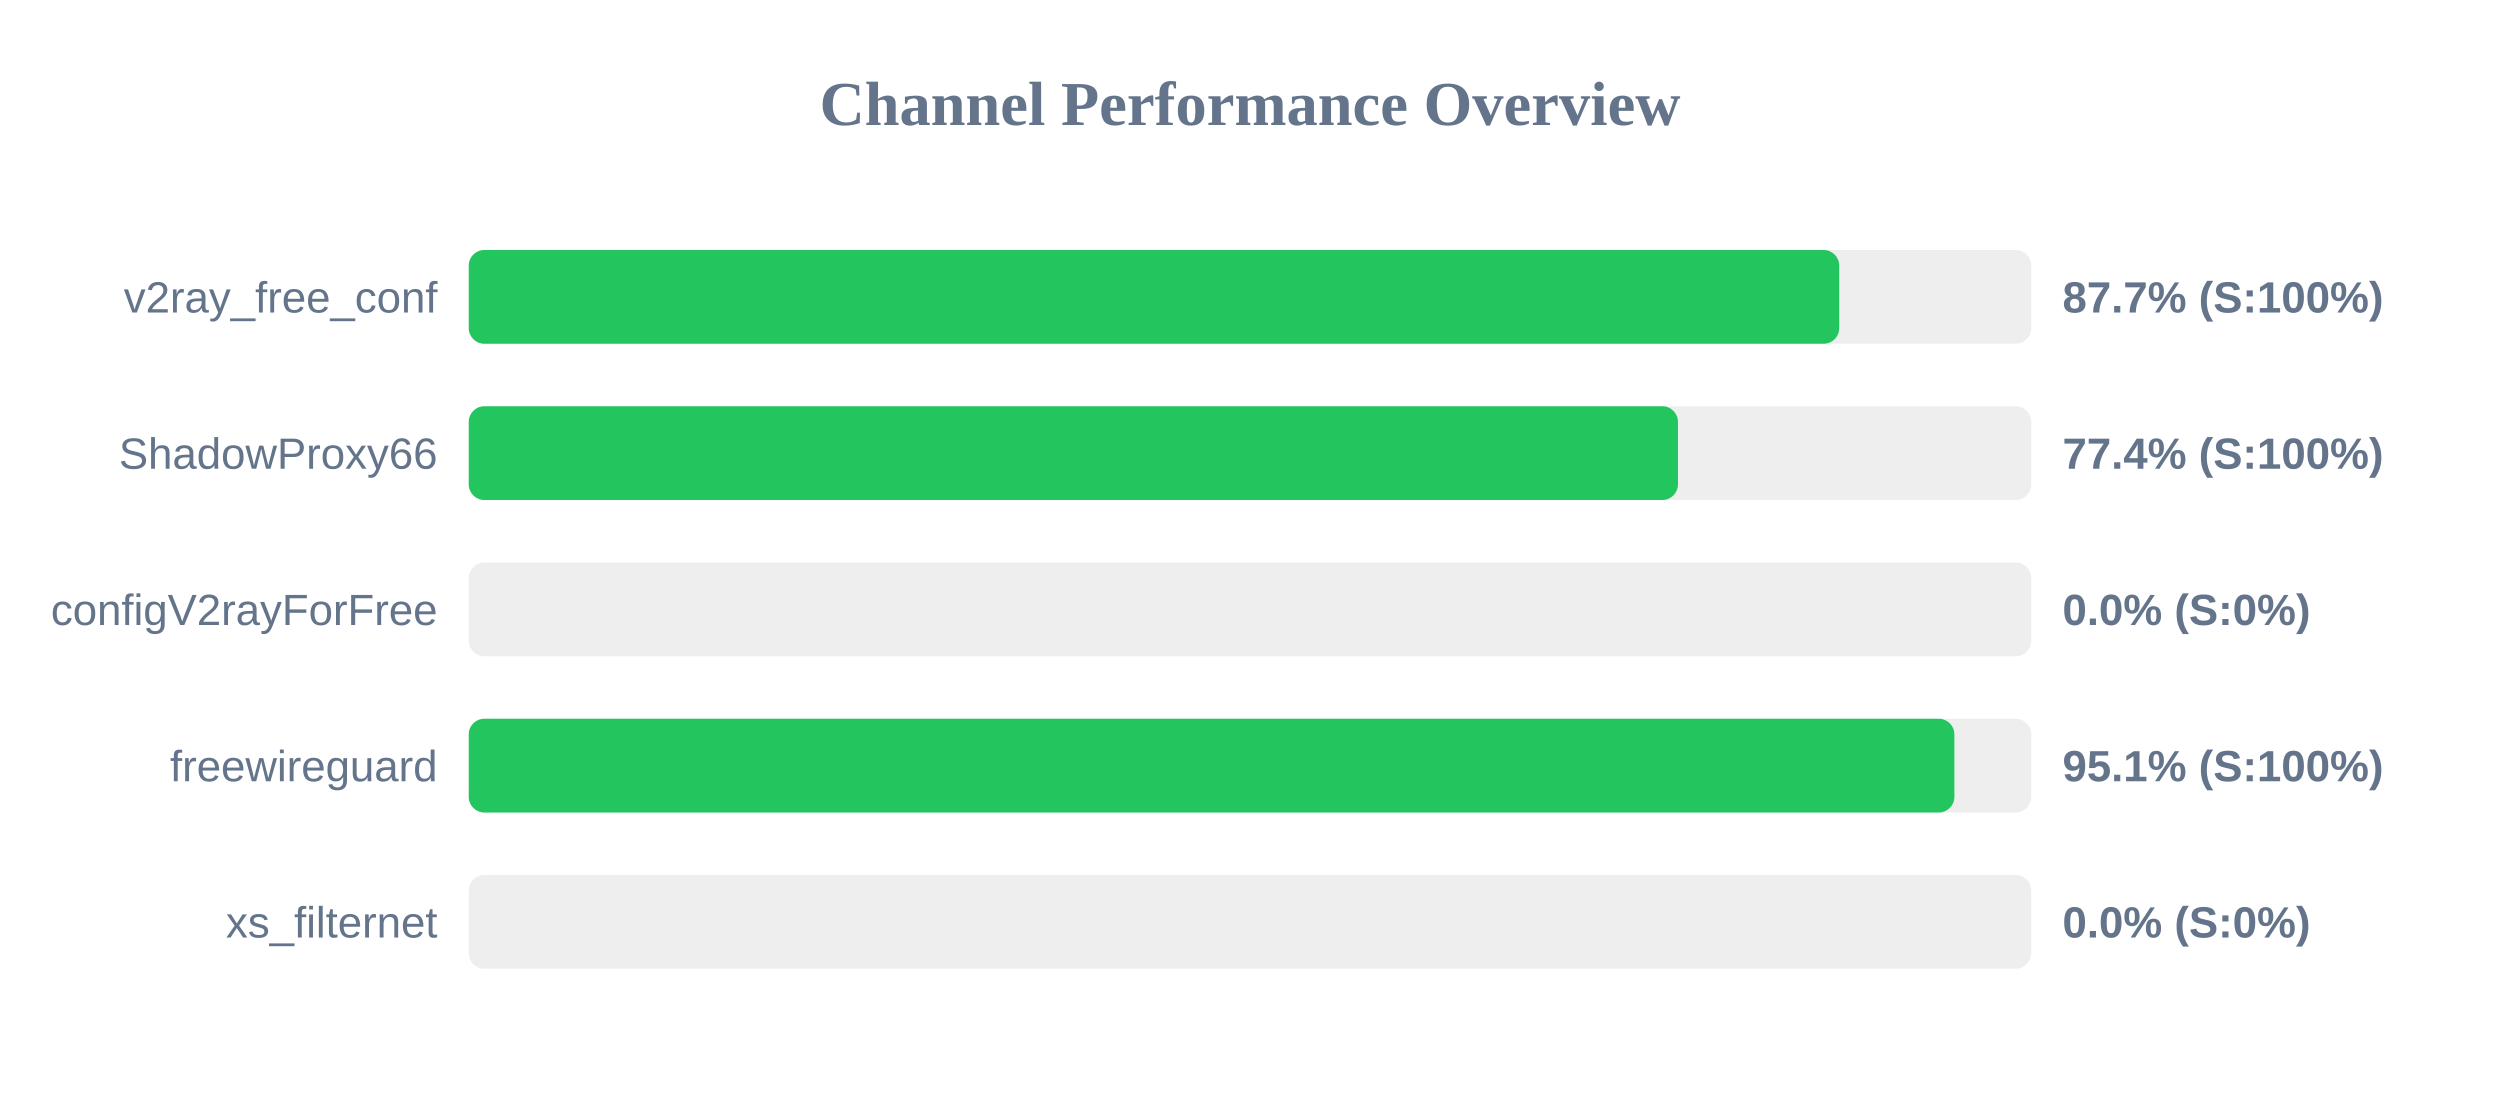
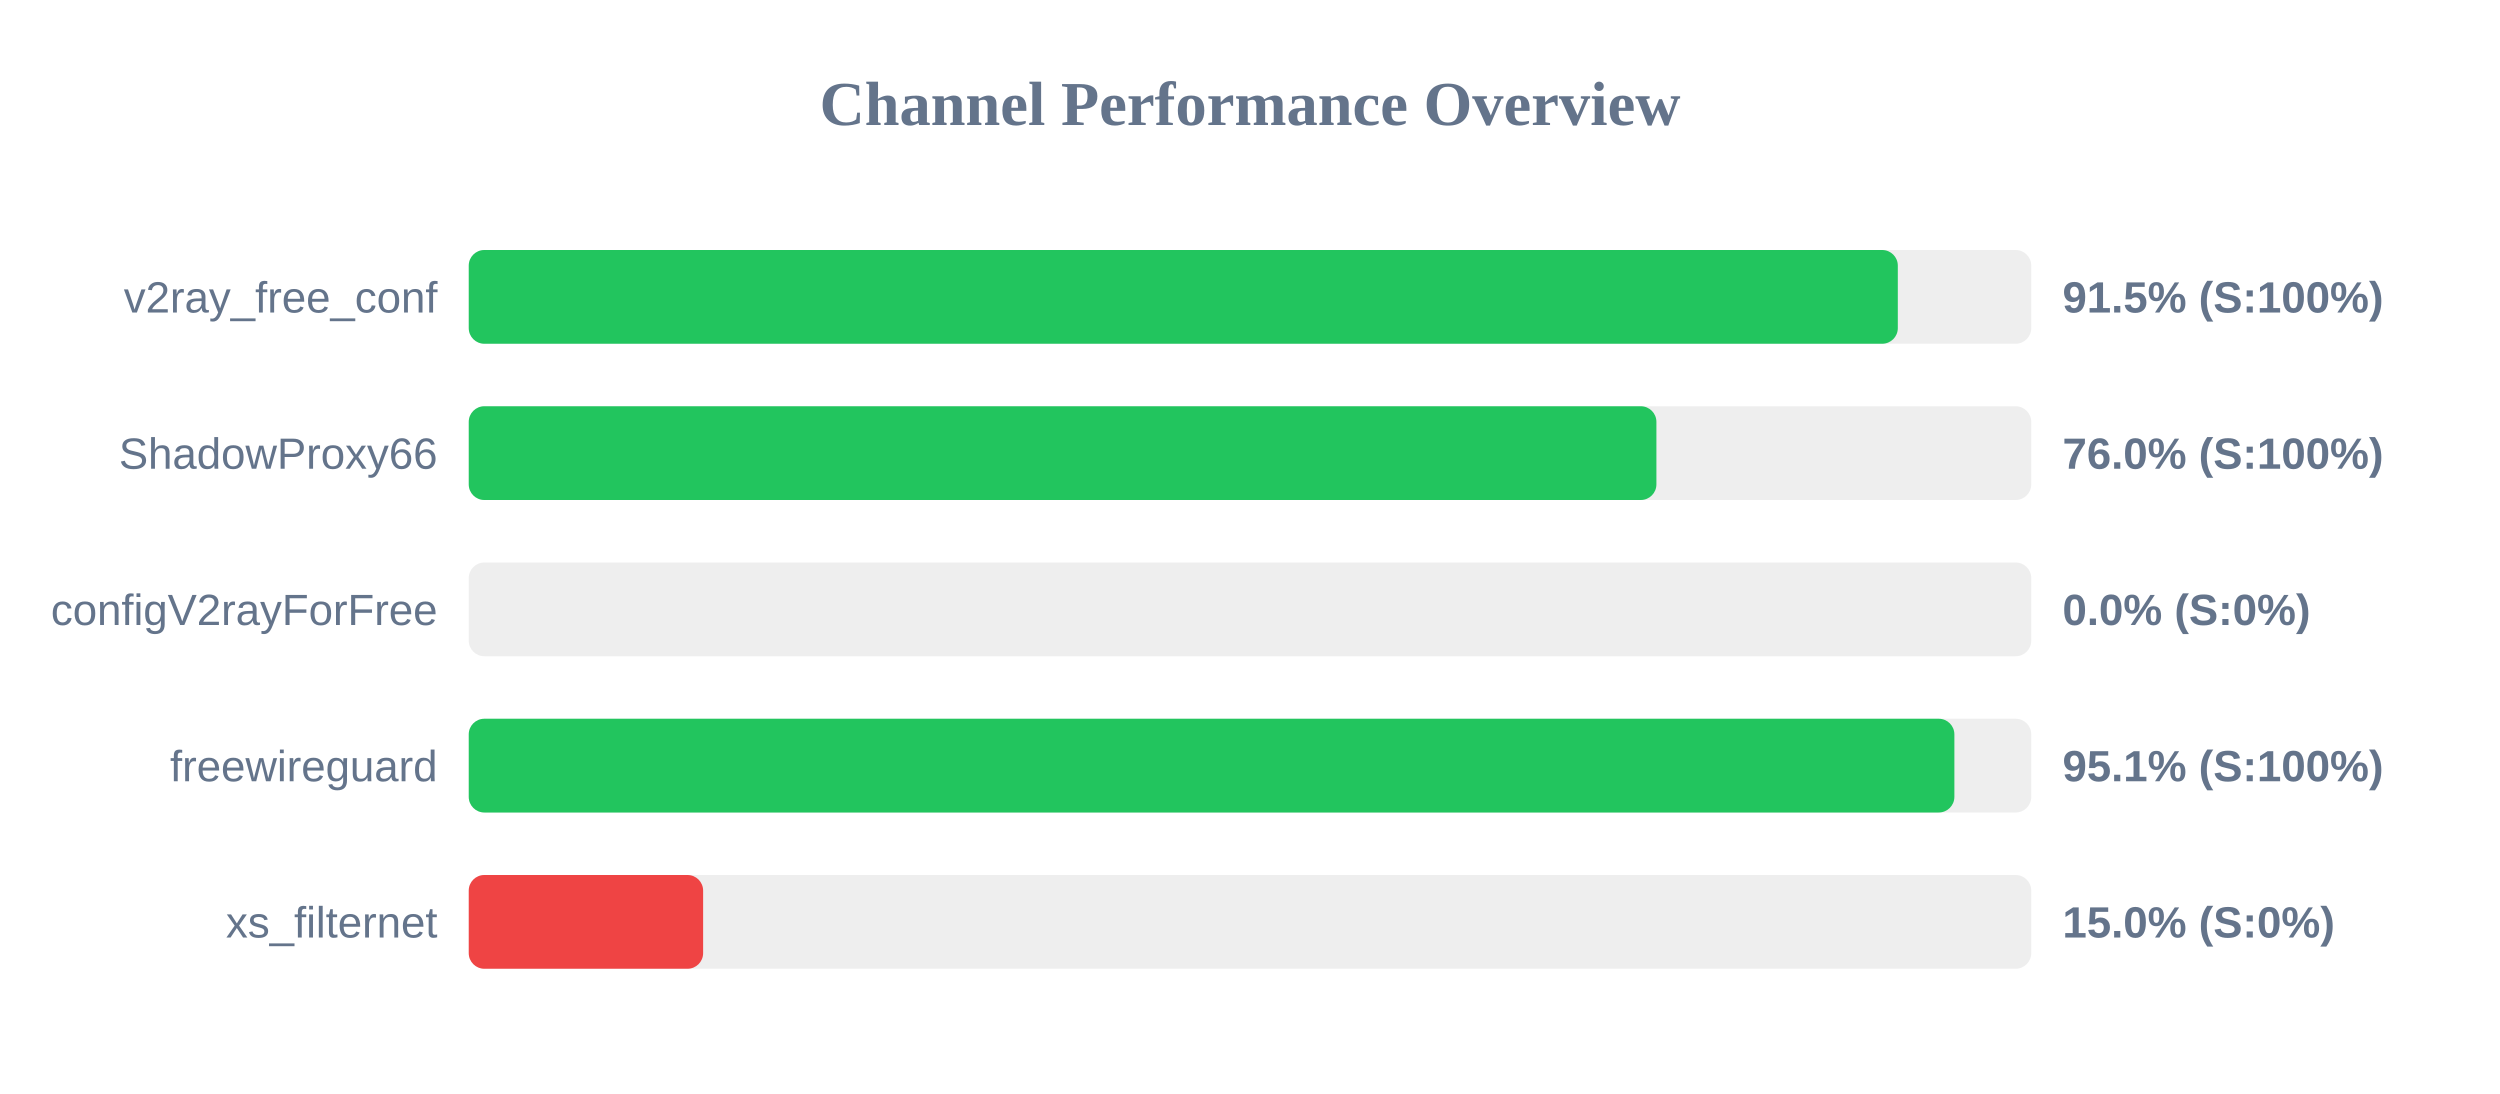
<svg xmlns="http://www.w3.org/2000/svg" width="800" height="350" version="1.1">
  <style>
        .row { font: 14px Arial; fill: #64748b; }
        .score { font: bold 14px Arial; fill: #64748b; }
    </style>
  <text x="400" y="40" text-anchor="middle" font-size="20px" font-weight="bold" fill="#64748b">Channel Performance Overview</text>
  <rect x="150" y="80" width="500" height="30" fill="#eee" rx="5" />
-   <rect x="150" y="80" width="438.55" height="30" fill="#22c55e" rx="5" />
+   <rect x="150" y="80" width="457.3" height="30" fill="#22c55e" rx="5" />
  <text x="140" y="100" text-anchor="end" class="row">v2ray_free_conf</text>
-   <text x="660" y="100" text-anchor="start" class="score">87.7% (S:100%)</text>
+   <text x="660" y="100" text-anchor="start" class="score">91.5% (S:100%)</text>
  <rect x="150" y="130" width="500" height="30" fill="#eee" rx="5" />
-   <rect x="150" y="130" width="386.95" height="30" fill="#22c55e" rx="5" />
+   <rect x="150" y="130" width="380.05" height="30" fill="#22c55e" rx="5" />
  <text x="140" y="150" text-anchor="end" class="row">ShadowProxy66</text>
-   <text x="660" y="150" text-anchor="start" class="score">77.4% (S:100%)</text>
+   <text x="660" y="150" text-anchor="start" class="score">76.0% (S:100%)</text>
  <rect x="150" y="180" width="500" height="30" fill="#eee" rx="5" />
  <rect x="150" y="180" width="0.0" height="30" fill="#ef4444" rx="5" />
  <text x="140" y="200" text-anchor="end" class="row">configV2rayForFree</text>
  <text x="660" y="200" text-anchor="start" class="score">0.0% (S:0%)</text>
  <rect x="150" y="230" width="500" height="30" fill="#eee" rx="5" />
  <rect x="150" y="230" width="475.4" height="30" fill="#22c55e" rx="5" />
  <text x="140" y="250" text-anchor="end" class="row">freewireguard</text>
  <text x="660" y="250" text-anchor="start" class="score">95.1% (S:100%)</text>
  <rect x="150" y="280" width="500" height="30" fill="#eee" rx="5" />
-   <rect x="150" y="280" width="0.0" height="30" fill="#ef4444" rx="5" />
+   <rect x="150" y="280" width="75.0" height="30" fill="#ef4444" rx="5" />
  <text x="140" y="300" text-anchor="end" class="row">xs_filternet</text>
-   <text x="660" y="300" text-anchor="start" class="score">0.0% (S:0%)</text>
+   <text x="660" y="300" text-anchor="start" class="score">15.0% (S:0%)</text>
</svg>
